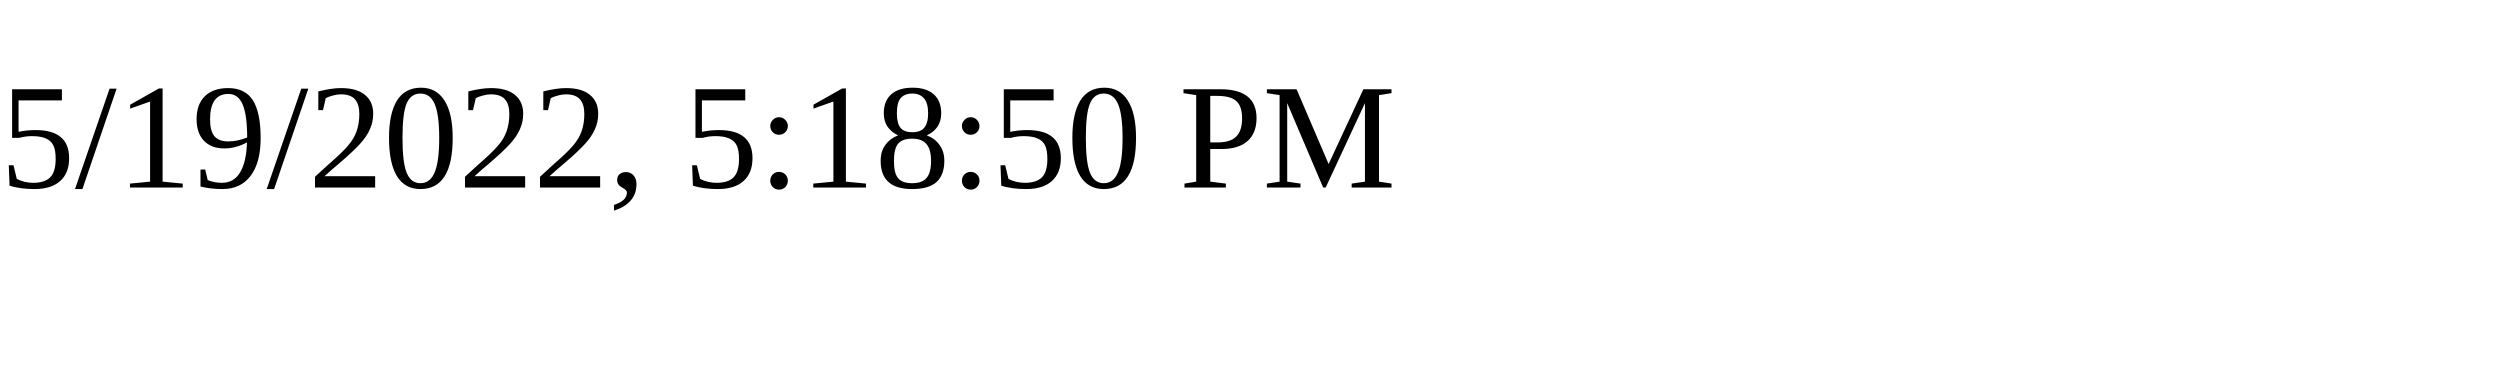
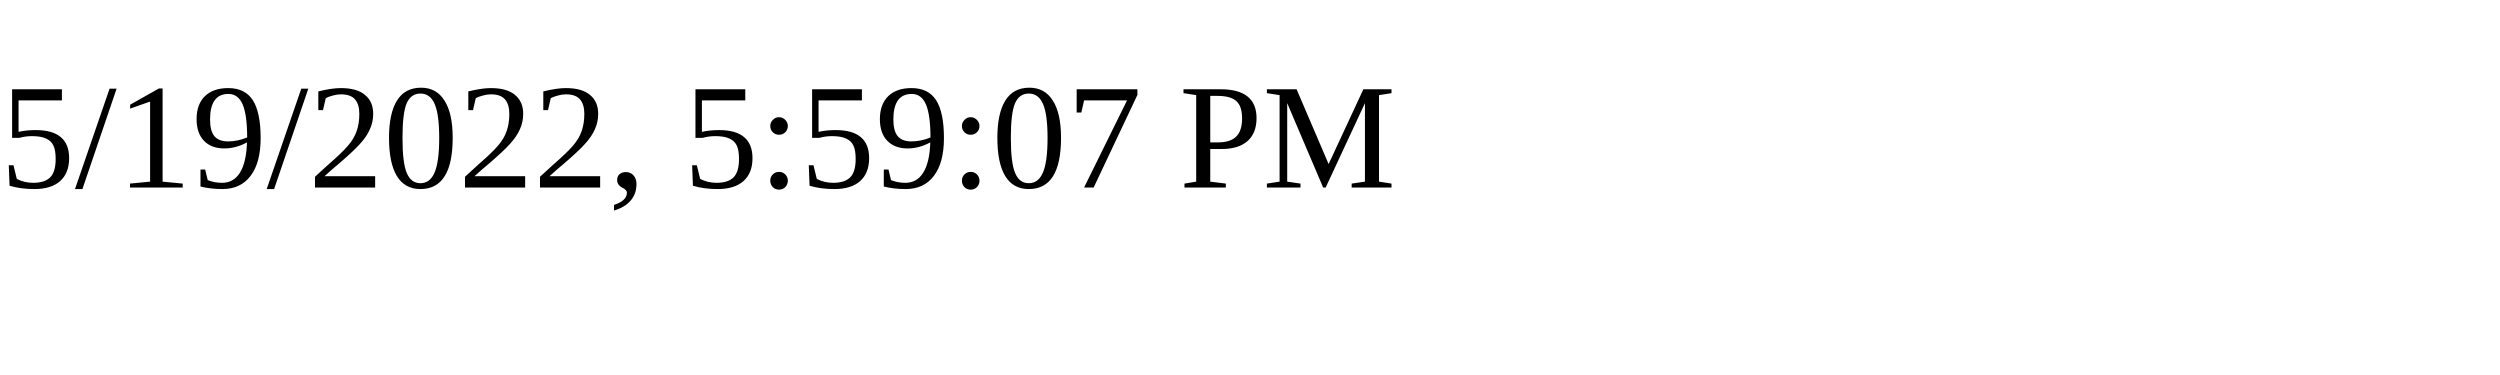
<svg xmlns="http://www.w3.org/2000/svg" height="30" width="200">
-   <text x="0" y="15">5/19/2022, 5:18:50 PM</text>
+   <text x="0" y="15">5/19/2022, 5:59:07 PM</text>
</svg>
